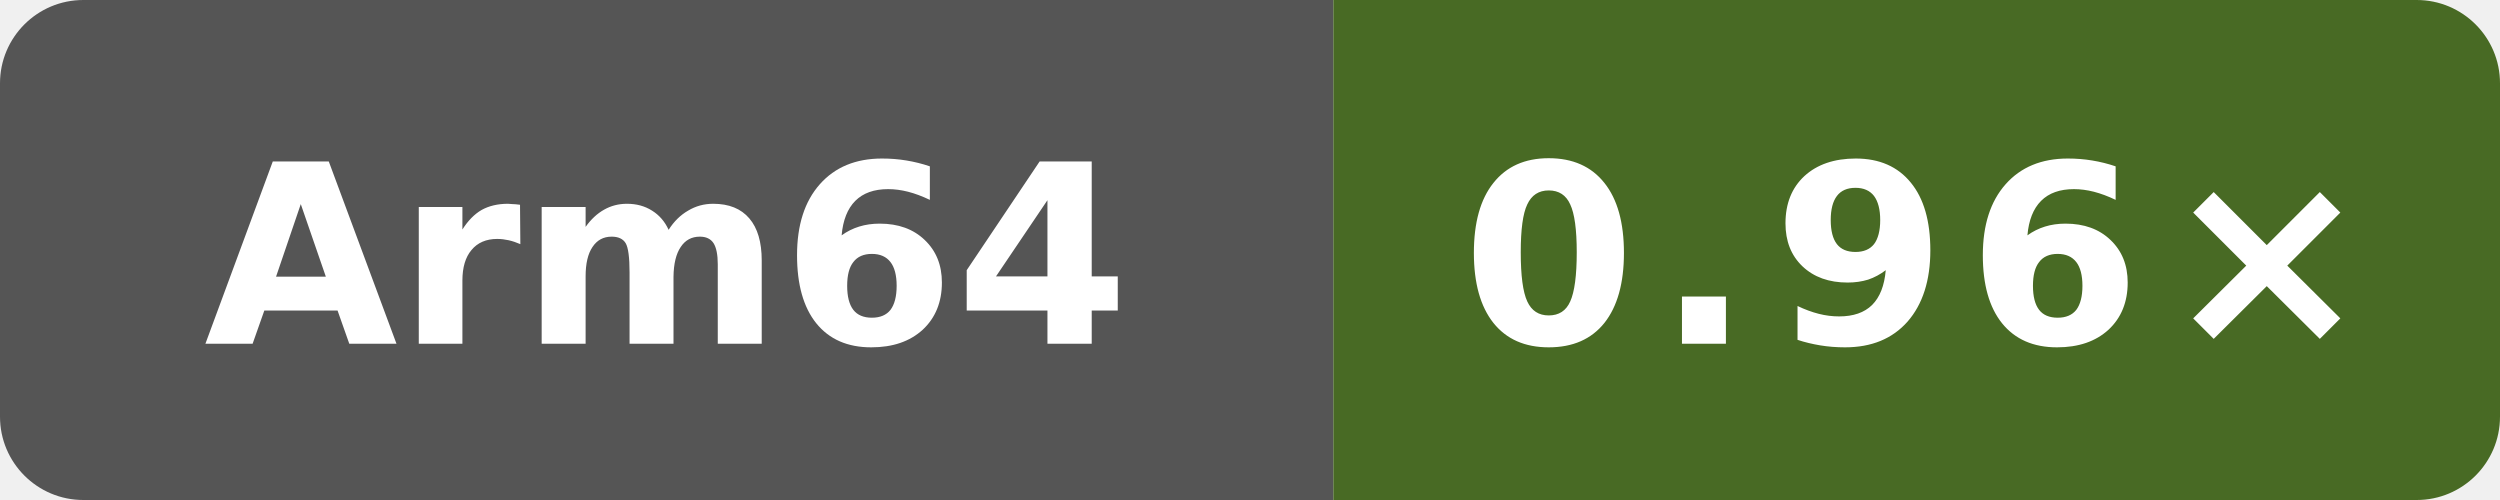
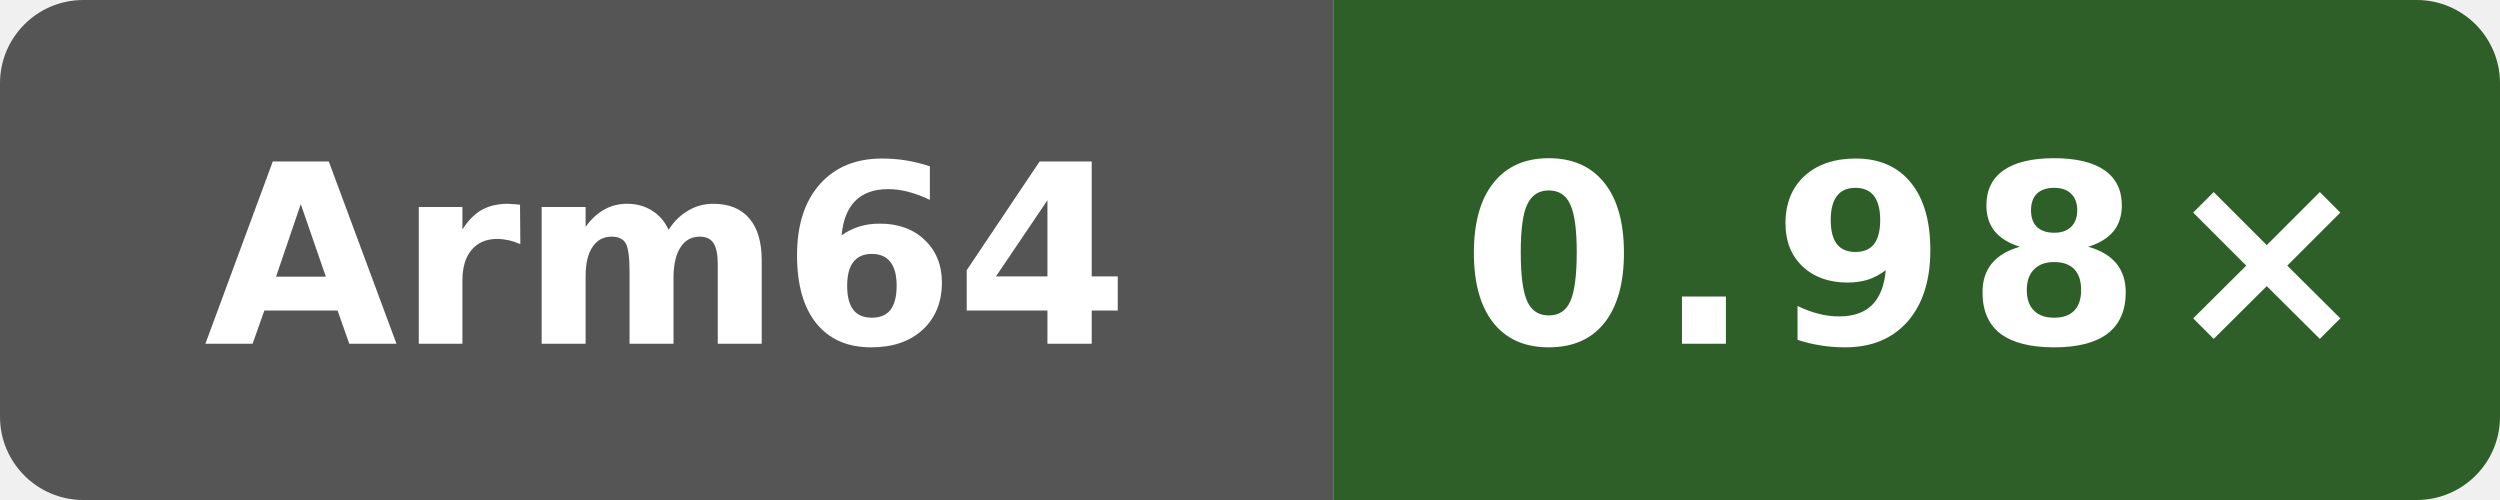
- <svg xmlns="http://www.w3.org/2000/svg" data-original-label="NEON vs clang" data-original-message="0.96×" width="120" height="24" viewBox="0 0 120 24" role="img" aria-label="NEON vs clang; aarch64; measured f4ee6ed21703be4d5350c45f5d8ed33dc706c992; 8 commits behind main: 0.96×">
+ <svg xmlns="http://www.w3.org/2000/svg" data-original-label="NEON vs clang" data-original-message="0.98×" width="120" height="24" viewBox="0 0 120 24" role="img" aria-label="NEON vs clang; aarch64; measured 6d363dd28d9982fdbb0539bf97dab4f17cfbe369; 0 commits behind main: 0.98×">
  <defs>
    <clipPath id="badge">
      <rect width="120" height="24" rx="4" />
    </clipPath>
  </defs>
  <g clip-path="url(#badge)">
    <rect width="64" height="24" fill="#555" />
-     <rect x="64" width="56" height="24" fill="#486a24" />
+     <rect x="64" width="56" height="24" fill="#2f5f28" />
  </g>
  <text x="32" y="16.5" fill="#fff" text-anchor="middle" font-family="Verdana,Geneva,DejaVu Sans,sans-serif" font-size="12" font-weight="700" textLength="39" lengthAdjust="spacingAndGlyphs">Arm64</text>
-   <text x="92" y="16.5" fill="#fff" text-anchor="middle" font-family="Verdana,Geneva,DejaVu Sans,sans-serif" font-size="12" font-weight="700" letter-spacing="1" textLength="39" lengthAdjust="spacingAndGlyphs">0.96×</text>
+   <text x="92" y="16.5" fill="#fff" text-anchor="middle" font-family="Verdana,Geneva,DejaVu Sans,sans-serif" font-size="12" font-weight="700" letter-spacing="1" textLength="39" lengthAdjust="spacingAndGlyphs">0.98×</text>
</svg>
